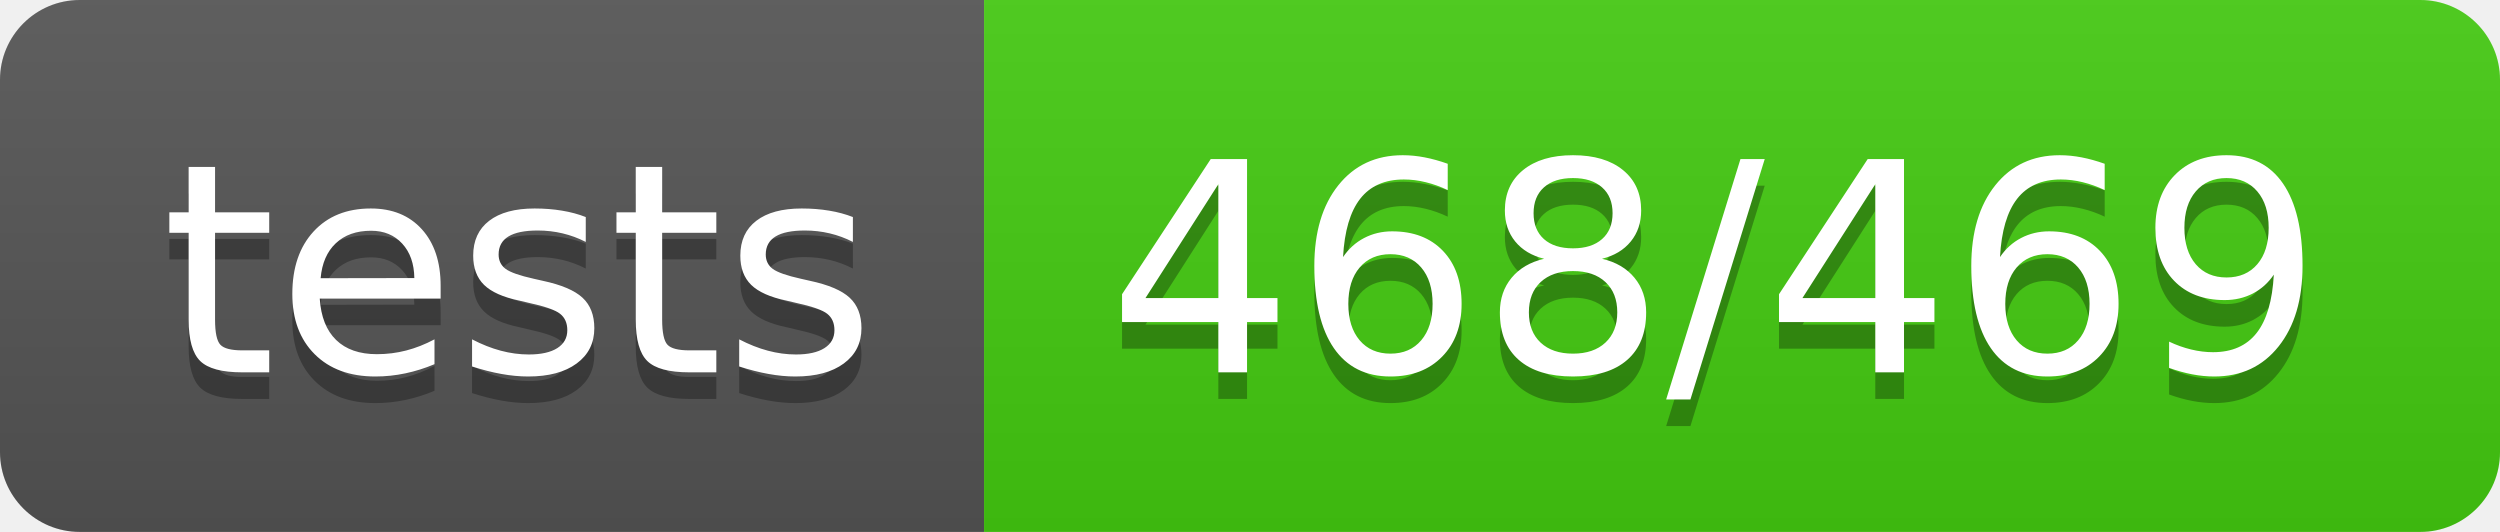
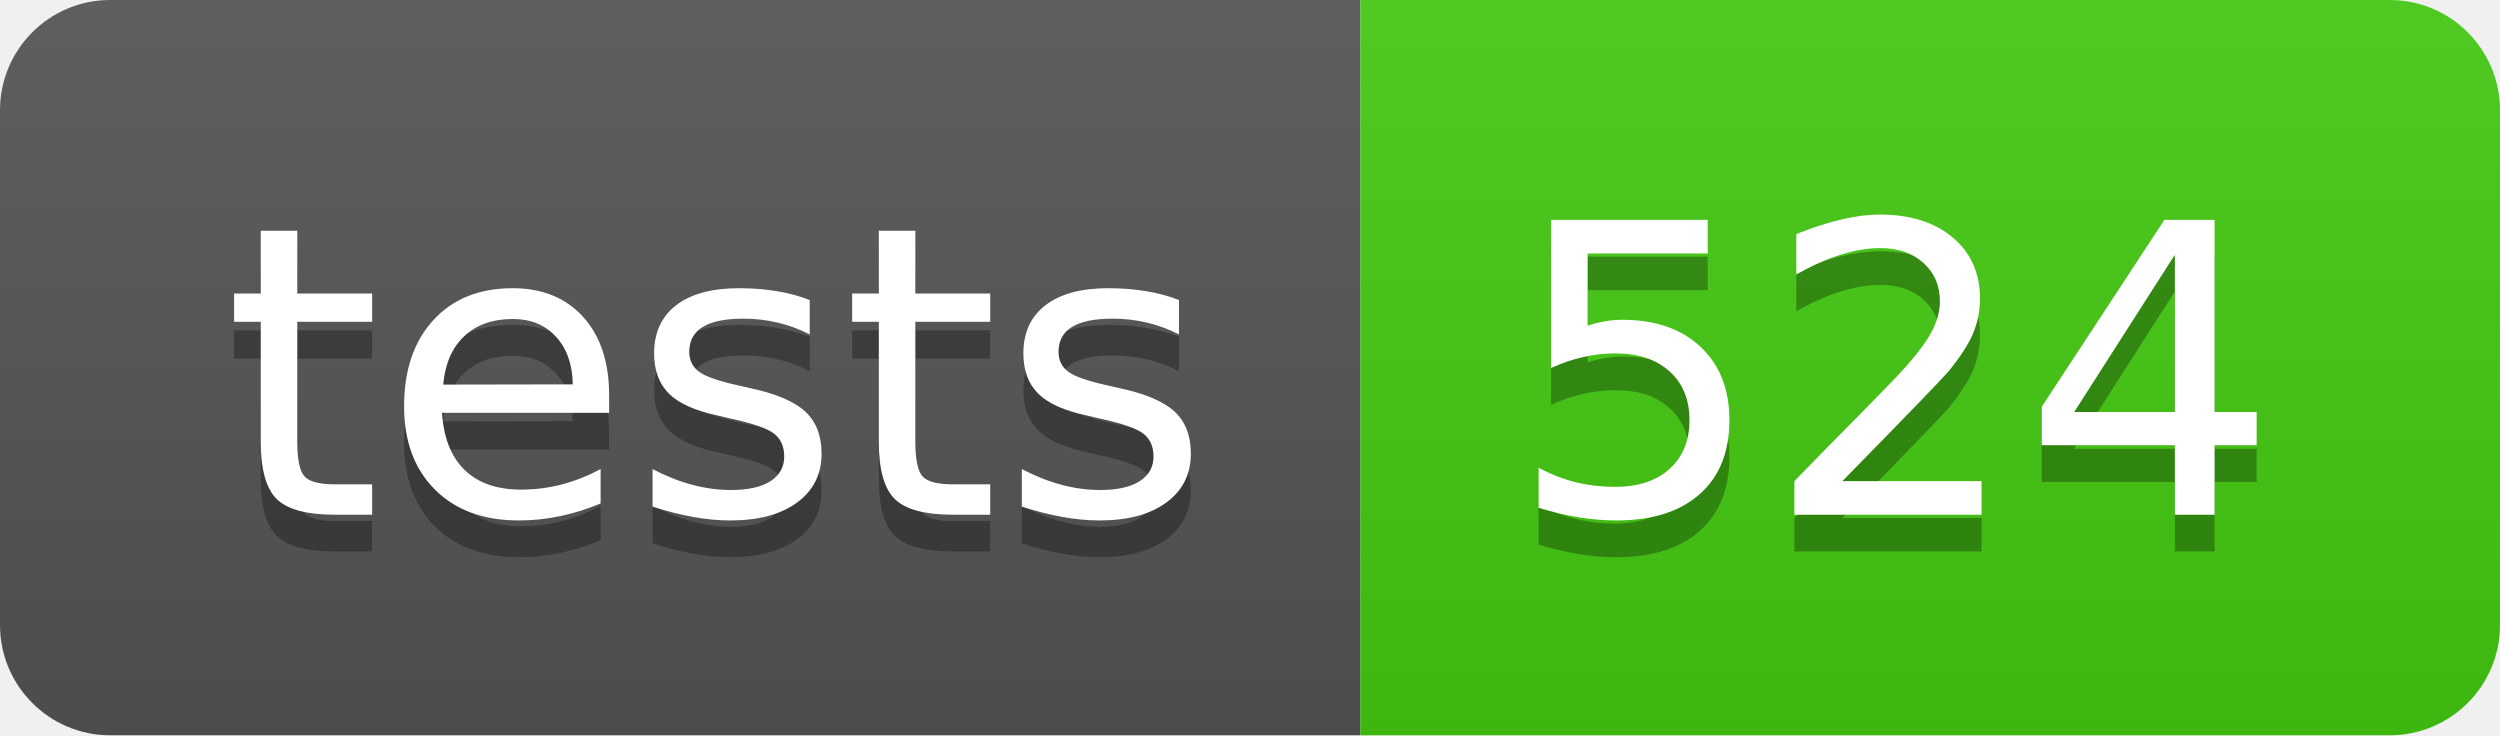
- <svg xmlns="http://www.w3.org/2000/svg" width="94" height="20" role="img" aria-label="tests: 468/469">
+ <svg xmlns="http://www.w3.org/2000/svg" width="68" height="20" role="img" aria-label="tests: 524">
  <linearGradient id="s" x2="0" y2="100%">
    <stop offset="0" stop-color="#bbb" stop-opacity=".1" />
    <stop offset="1" stop-opacity=".1" />
  </linearGradient>
  <clipPath id="r">
-     <rect width="94" height="20" rx="3" fill="#fff" />
+     <rect width="68" height="20" rx="3" fill="#fff" />
  </clipPath>
  <g clip-path="url(#r)">
    <rect width="37" height="20" fill="#555" />
-     <rect x="37" width="57" height="20" fill="#4c1" />
-     <rect width="94" height="20" fill="url(#s)" />
+     <rect x="37" width="31" height="20" fill="#4c1" />
+     <rect width="68" height="20" fill="url(#s)" />
  </g>
  <g fill="#fff" text-anchor="middle" font-family="Verdana,Geneva,DejaVu Sans,sans-serif" text-rendering="geometricPrecision" font-size="110">
    <text aria-hidden="true" x="195" y="150" fill="#010101" fill-opacity=".3" transform="scale(.1)" textLength="270">tests</text>
    <text x="195" y="140" transform="scale(.1)" fill="#fff" textLength="270">tests</text>
-     <text aria-hidden="true" x="645" y="150" fill="#010101" fill-opacity=".3" transform="scale(.1)" textLength="470">468/469</text>
-     <text x="645" y="140" transform="scale(.1)" fill="#fff" textLength="470">468/469</text>
+     <text aria-hidden="true" x="515" y="150" fill="#010101" fill-opacity=".3" transform="scale(.1)" textLength="210">524</text>
+     <text x="515" y="140" transform="scale(.1)" fill="#fff" textLength="210">524</text>
  </g>
</svg>
